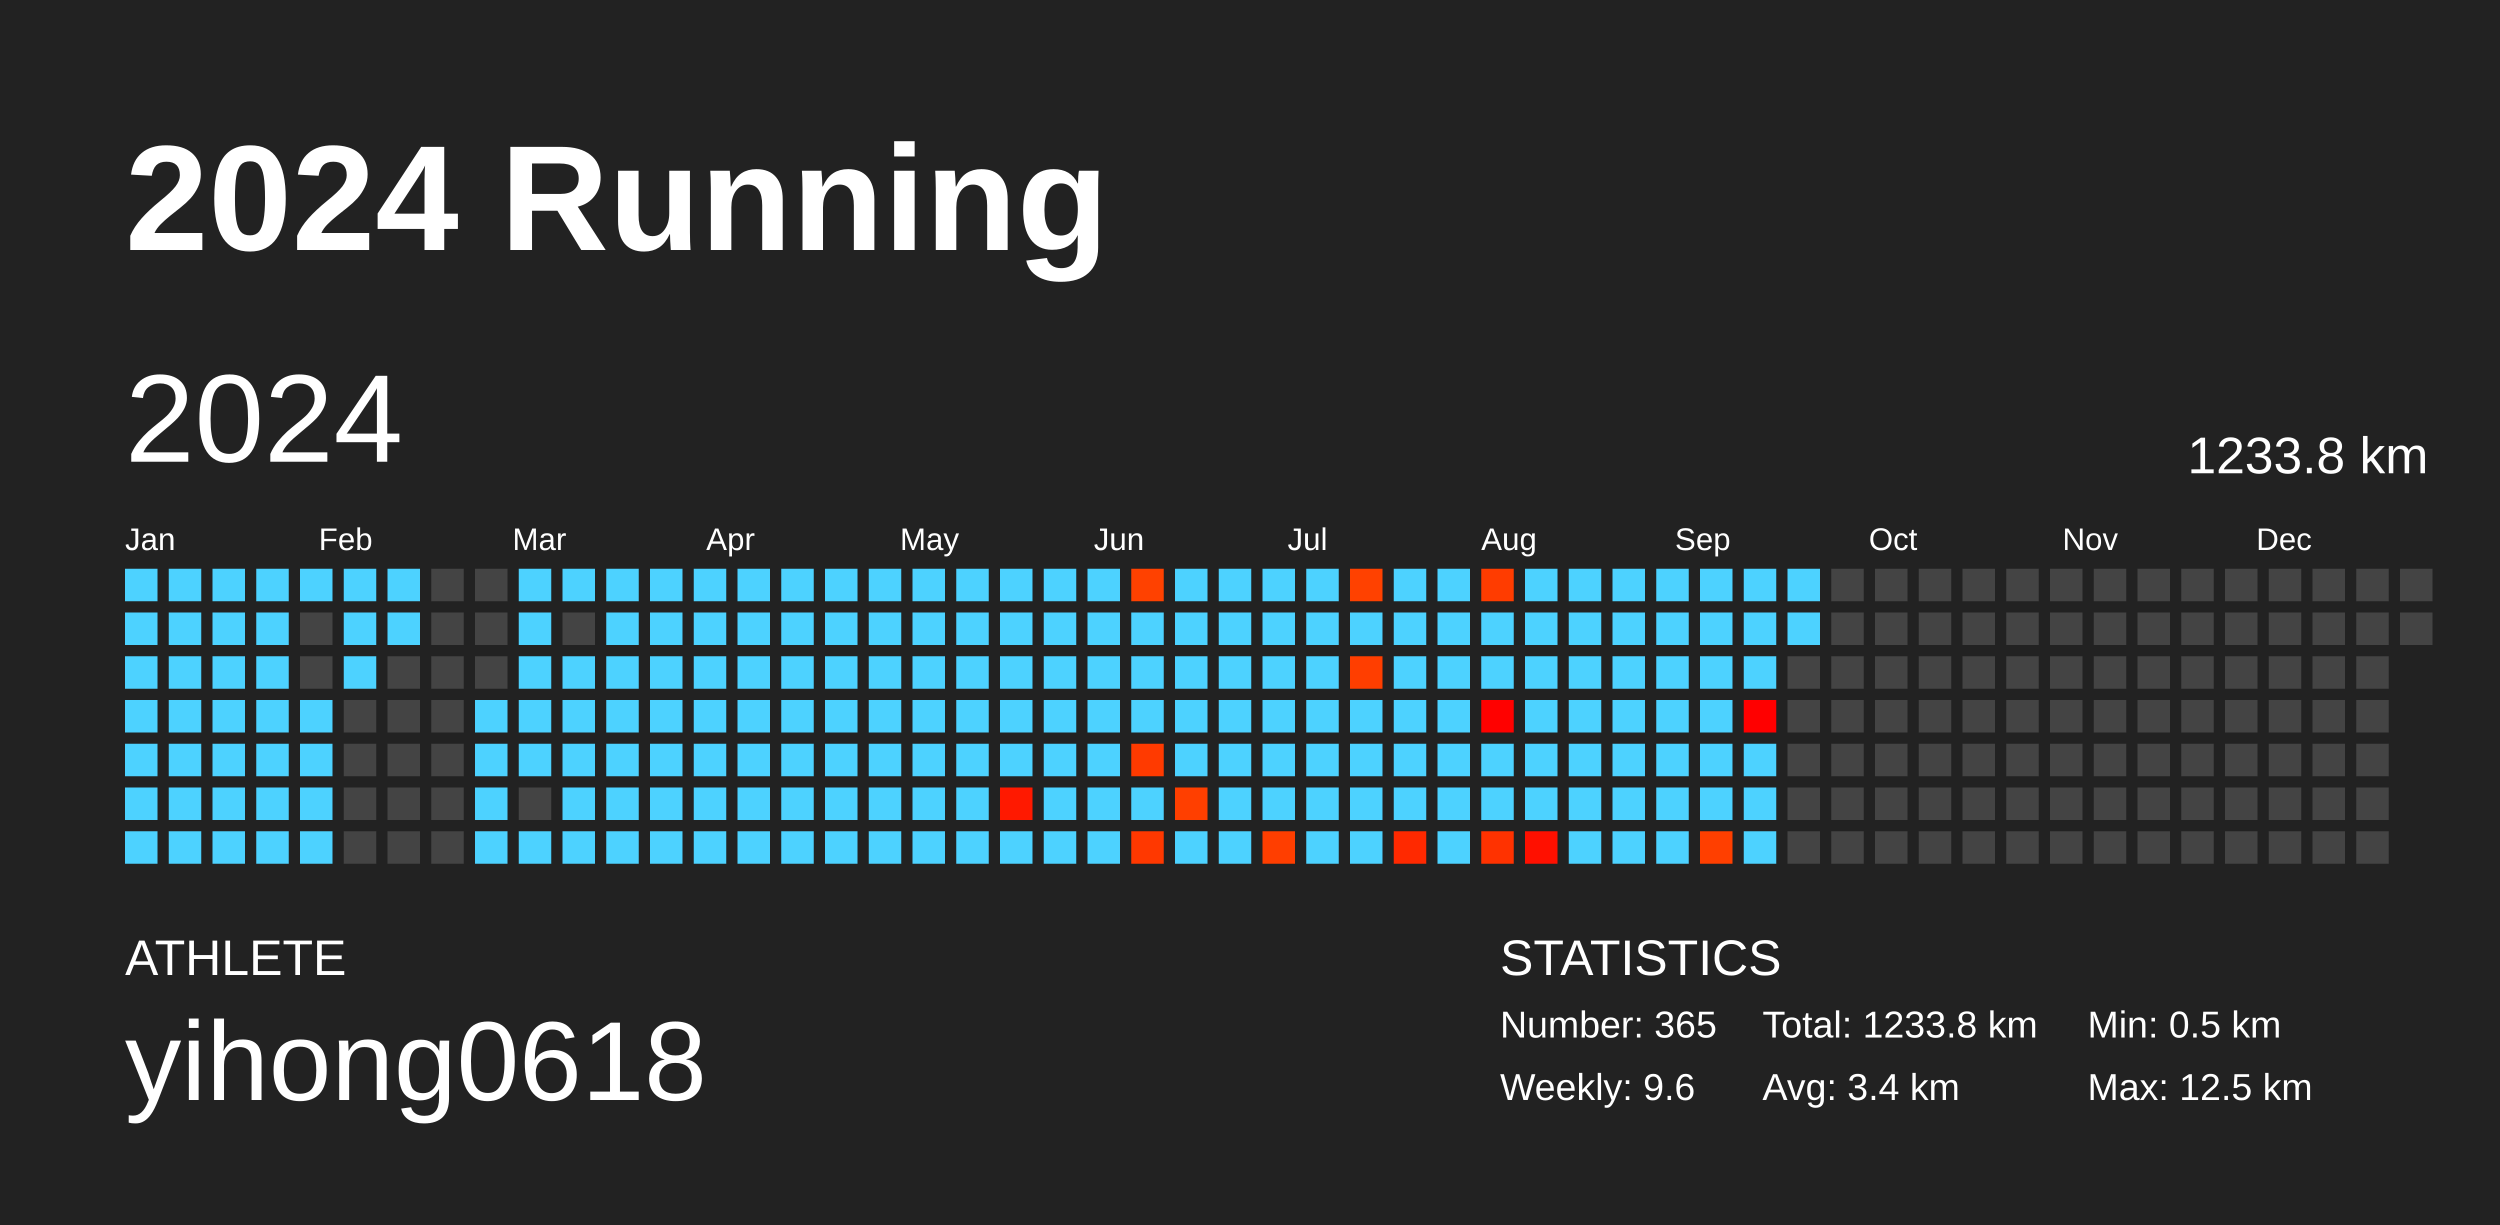
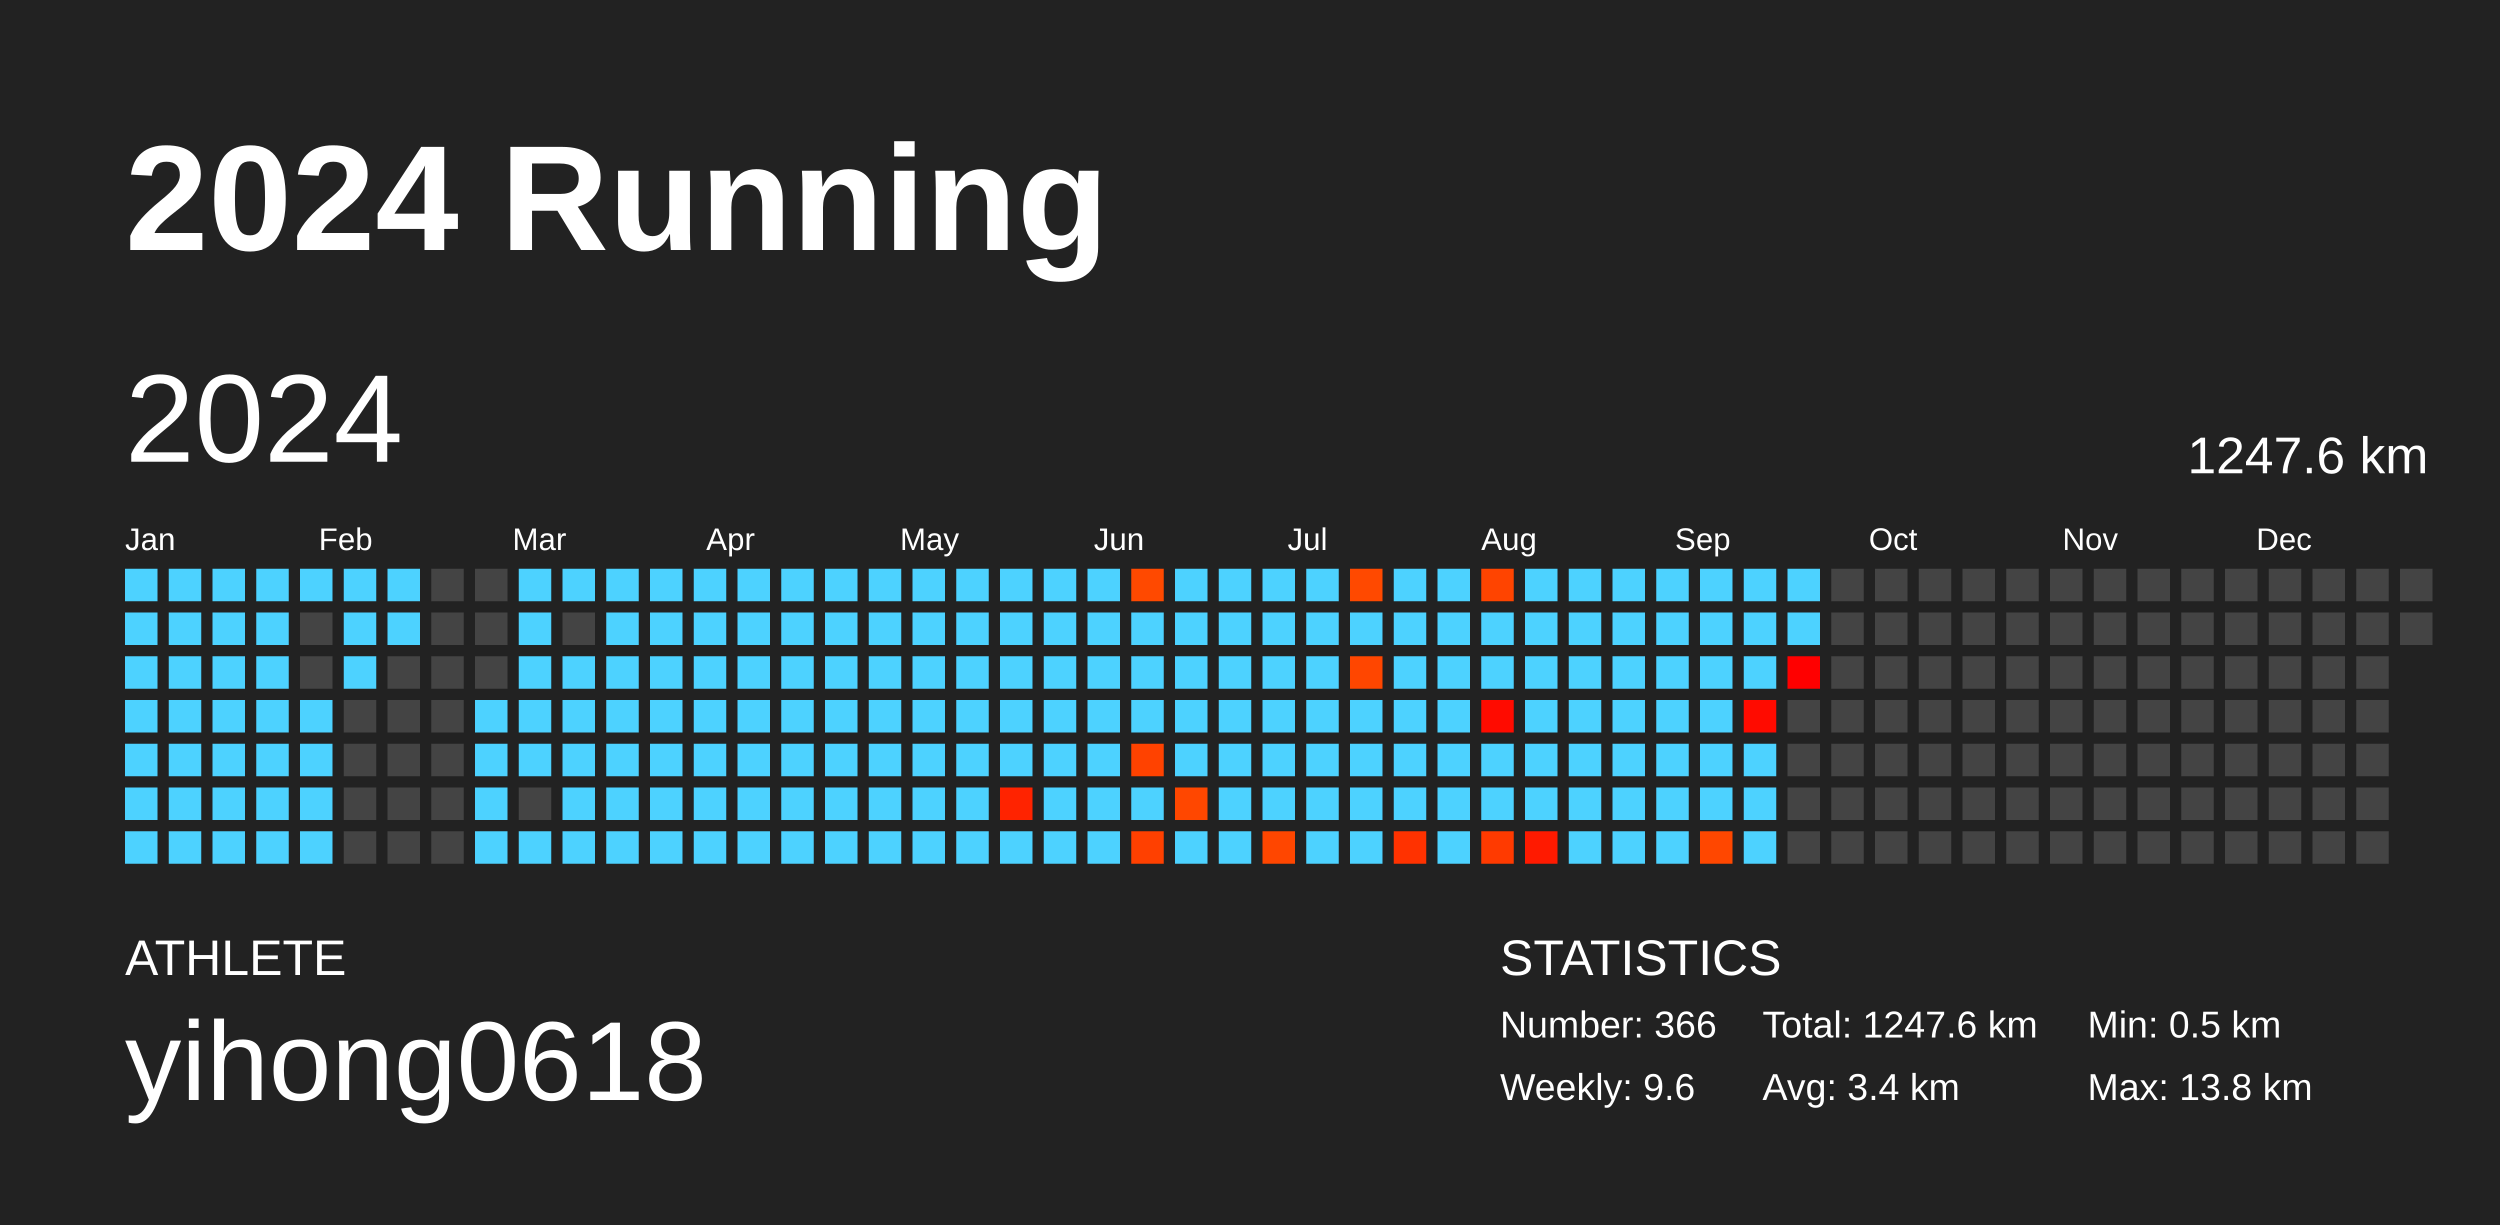
<svg xmlns="http://www.w3.org/2000/svg" baseProfile="full" height="98mm" version="1.1" viewBox="0,0,200,98" width="200mm">
  <defs />
  <rect fill="#222222" height="98" width="200" x="0" y="0" />
  <text fill="#FFFFFF" style="font-size:12px; font-family:Arial; font-weight:bold;" x="10" y="20">2024 Running</text>
  <text fill="#FFFFFF" style="font-size:4px; font-family:Arial" x="10" y="78">ATHLETE</text>
  <text fill="#FFFFFF" style="font-size:9px; font-family:Arial" x="10" y="88">yihong0618</text>
  <text fill="#FFFFFF" style="font-size:4px; font-family:Arial" x="120" y="78">STATISTICS</text>
-   <text fill="#FFFFFF" style="font-size:3px; font-family:Arial" x="120" y="83">Number: 365</text>
+   <text fill="#FFFFFF" style="font-size:3px; font-family:Arial" x="120" y="83">Number: 366</text>
  <text fill="#FFFFFF" style="font-size:3px; font-family:Arial" x="120" y="88">Weekly: 9.6</text>
-   <text fill="#FFFFFF" style="font-size:3px; font-family:Arial" x="141" y="83">Total: 1233.8 km</text>
+   <text fill="#FFFFFF" style="font-size:3px; font-family:Arial" x="141" y="83">Total: 1247.6 km</text>
  <text fill="#FFFFFF" style="font-size:3px; font-family:Arial" x="141" y="88">Avg: 3.4 km</text>
  <text fill="#FFFFFF" style="font-size:3px; font-family:Arial" x="167" y="83">Min: 0.5 km</text>
-   <text fill="#FFFFFF" style="font-size:3px; font-family:Arial" x="167" y="88">Max: 12.5 km</text>
+   <text fill="#FFFFFF" style="font-size:3px; font-family:Arial" x="167" y="88">Max: 13.8 km</text>
  <text dominant-baseline="hanging" fill="#FFFFFF" style="font-size:10.0px; font-family:Arial;" x="10" y="30">2024</text>
-   <text dominant-baseline="hanging" fill="#FFFFFF" style="font-size:4.125px; font-family:Arial;" x="175" y="35">1233.8 km</text>
+   <text dominant-baseline="hanging" fill="#FFFFFF" style="font-size:4.125px; font-family:Arial;" x="175" y="35">1247.6 km</text>
  <text fill="#FFFFFF" style="font-size:2.5px; font-family:Arial" x="10.0" y="44">Jan</text>
  <text fill="#FFFFFF" style="font-size:2.5px; font-family:Arial" x="25.5" y="44">Feb</text>
  <text fill="#FFFFFF" style="font-size:2.5px; font-family:Arial" x="41.0" y="44">Mar</text>
  <text fill="#FFFFFF" style="font-size:2.5px; font-family:Arial" x="56.5" y="44">Apr</text>
  <text fill="#FFFFFF" style="font-size:2.5px; font-family:Arial" x="72.0" y="44">May</text>
  <text fill="#FFFFFF" style="font-size:2.5px; font-family:Arial" x="87.5" y="44">Jun</text>
  <text fill="#FFFFFF" style="font-size:2.5px; font-family:Arial" x="103.0" y="44">Jul</text>
  <text fill="#FFFFFF" style="font-size:2.5px; font-family:Arial" x="118.5" y="44">Aug</text>
  <text fill="#FFFFFF" style="font-size:2.5px; font-family:Arial" x="134.0" y="44">Sep</text>
  <text fill="#FFFFFF" style="font-size:2.5px; font-family:Arial" x="149.5" y="44">Oct</text>
  <text fill="#FFFFFF" style="font-size:2.5px; font-family:Arial" x="165.0" y="44">Nov</text>
  <text fill="#FFFFFF" style="font-size:2.5px; font-family:Arial" x="180.5" y="44">Dec</text>
  <rect fill="#4dd2ff" height="2.6" width="2.6" x="10.0" y="45.5" />
  <rect fill="#4dd2ff" height="2.6" width="2.6" x="10.0" y="49.0" />
  <rect fill="#4dd2ff" height="2.6" width="2.6" x="10.0" y="52.5" />
  <rect fill="#4dd2ff" height="2.6" width="2.6" x="10.0" y="56.0" />
  <rect fill="#4dd2ff" height="2.6" width="2.6" x="10.0" y="59.5" />
  <rect fill="#4dd2ff" height="2.6" width="2.6" x="10.0" y="63.0" />
  <rect fill="#4dd2ff" height="2.6" width="2.6" x="10.0" y="66.5" />
  <rect fill="#4dd2ff" height="2.6" width="2.6" x="13.5" y="45.5" />
  <rect fill="#4dd2ff" height="2.6" width="2.6" x="13.5" y="49.0" />
  <rect fill="#4dd2ff" height="2.6" width="2.6" x="13.5" y="52.5" />
  <rect fill="#4dd2ff" height="2.6" width="2.6" x="13.5" y="56.0" />
  <rect fill="#4dd2ff" height="2.6" width="2.6" x="13.5" y="59.5" />
  <rect fill="#4dd2ff" height="2.6" width="2.6" x="13.5" y="63.0" />
  <rect fill="#4dd2ff" height="2.6" width="2.6" x="13.5" y="66.5" />
  <rect fill="#4dd2ff" height="2.6" width="2.6" x="17.0" y="45.5" />
  <rect fill="#4dd2ff" height="2.6" width="2.6" x="17.0" y="49.0" />
  <rect fill="#4dd2ff" height="2.6" width="2.6" x="17.0" y="52.5" />
  <rect fill="#4dd2ff" height="2.6" width="2.6" x="17.0" y="56.0" />
  <rect fill="#4dd2ff" height="2.6" width="2.6" x="17.0" y="59.5" />
  <rect fill="#4dd2ff" height="2.6" width="2.6" x="17.0" y="63.0" />
  <rect fill="#4dd2ff" height="2.6" width="2.6" x="17.0" y="66.5" />
  <rect fill="#4dd2ff" height="2.6" width="2.6" x="20.5" y="45.5" />
  <rect fill="#4dd2ff" height="2.6" width="2.6" x="20.5" y="49.0" />
  <rect fill="#4dd2ff" height="2.6" width="2.6" x="20.5" y="52.5" />
  <rect fill="#4dd2ff" height="2.6" width="2.6" x="20.5" y="56.0" />
  <rect fill="#4dd2ff" height="2.6" width="2.6" x="20.5" y="59.5" />
  <rect fill="#4dd2ff" height="2.6" width="2.6" x="20.5" y="63.0" />
  <rect fill="#4dd2ff" height="2.6" width="2.6" x="20.5" y="66.5" />
  <rect fill="#4dd2ff" height="2.6" width="2.6" x="24.0" y="45.5" />
  <rect fill="#444444" height="2.6" width="2.6" x="24.0" y="49.0" />
  <rect fill="#444444" height="2.6" width="2.6" x="24.0" y="52.5" />
  <rect fill="#4dd2ff" height="2.6" width="2.6" x="24.0" y="56.0" />
  <rect fill="#4dd2ff" height="2.6" width="2.6" x="24.0" y="59.5" />
  <rect fill="#4dd2ff" height="2.6" width="2.6" x="24.0" y="63.0" />
  <rect fill="#4dd2ff" height="2.6" width="2.6" x="24.0" y="66.5" />
  <rect fill="#4dd2ff" height="2.6" width="2.6" x="27.5" y="45.5" />
  <rect fill="#4dd2ff" height="2.6" width="2.6" x="27.5" y="49.0" />
  <rect fill="#4dd2ff" height="2.6" width="2.6" x="27.5" y="52.5" />
  <rect fill="#444444" height="2.6" width="2.6" x="27.5" y="56.0" />
  <rect fill="#444444" height="2.6" width="2.6" x="27.5" y="59.5" />
  <rect fill="#444444" height="2.6" width="2.6" x="27.5" y="63.0" />
  <rect fill="#444444" height="2.6" width="2.6" x="27.5" y="66.5" />
  <rect fill="#4dd2ff" height="2.6" width="2.6" x="31.0" y="45.5" />
  <rect fill="#4dd2ff" height="2.6" width="2.6" x="31.0" y="49.0" />
  <rect fill="#444444" height="2.6" width="2.6" x="31.0" y="52.5" />
  <rect fill="#444444" height="2.6" width="2.6" x="31.0" y="56.0" />
  <rect fill="#444444" height="2.6" width="2.6" x="31.0" y="59.5" />
  <rect fill="#444444" height="2.6" width="2.6" x="31.0" y="63.0" />
  <rect fill="#444444" height="2.6" width="2.6" x="31.0" y="66.5" />
  <rect fill="#444444" height="2.6" width="2.6" x="34.5" y="45.5" />
  <rect fill="#444444" height="2.6" width="2.6" x="34.5" y="49.0" />
  <rect fill="#444444" height="2.6" width="2.6" x="34.5" y="52.5" />
  <rect fill="#444444" height="2.6" width="2.6" x="34.5" y="56.0" />
  <rect fill="#444444" height="2.6" width="2.6" x="34.5" y="59.5" />
  <rect fill="#444444" height="2.6" width="2.6" x="34.5" y="63.0" />
  <rect fill="#444444" height="2.6" width="2.6" x="34.5" y="66.5" />
  <rect fill="#444444" height="2.6" width="2.6" x="38.0" y="45.5" />
  <rect fill="#444444" height="2.6" width="2.6" x="38.0" y="49.0" />
  <rect fill="#444444" height="2.6" width="2.6" x="38.0" y="52.5" />
  <rect fill="#4dd2ff" height="2.6" width="2.6" x="38.0" y="56.0" />
  <rect fill="#4dd2ff" height="2.6" width="2.6" x="38.0" y="59.5" />
  <rect fill="#4dd2ff" height="2.6" width="2.6" x="38.0" y="63.0" />
  <rect fill="#4dd2ff" height="2.6" width="2.6" x="38.0" y="66.5" />
  <rect fill="#4dd2ff" height="2.6" width="2.6" x="41.5" y="45.5" />
  <rect fill="#4dd2ff" height="2.6" width="2.6" x="41.5" y="49.0" />
  <rect fill="#4dd2ff" height="2.6" width="2.6" x="41.5" y="52.5" />
  <rect fill="#4dd2ff" height="2.6" width="2.6" x="41.5" y="56.0" />
  <rect fill="#4dd2ff" height="2.6" width="2.6" x="41.5" y="59.5" />
  <rect fill="#444444" height="2.6" width="2.6" x="41.5" y="63.0" />
  <rect fill="#4dd2ff" height="2.6" width="2.6" x="41.5" y="66.5" />
  <rect fill="#4dd2ff" height="2.6" width="2.6" x="45.0" y="45.5" />
  <rect fill="#444444" height="2.6" width="2.6" x="45.0" y="49.0" />
  <rect fill="#4dd2ff" height="2.6" width="2.6" x="45.0" y="52.5" />
  <rect fill="#4dd2ff" height="2.6" width="2.6" x="45.0" y="56.0" />
  <rect fill="#4dd2ff" height="2.6" width="2.6" x="45.0" y="59.5" />
  <rect fill="#4dd2ff" height="2.6" width="2.6" x="45.0" y="63.0" />
  <rect fill="#4dd2ff" height="2.6" width="2.6" x="45.0" y="66.5" />
  <rect fill="#4dd2ff" height="2.6" width="2.6" x="48.5" y="45.5" />
  <rect fill="#4dd2ff" height="2.6" width="2.6" x="48.5" y="49.0" />
  <rect fill="#4dd2ff" height="2.6" width="2.6" x="48.5" y="52.5" />
  <rect fill="#4dd2ff" height="2.6" width="2.6" x="48.5" y="56.0" />
  <rect fill="#4dd2ff" height="2.6" width="2.6" x="48.5" y="59.5" />
  <rect fill="#4dd2ff" height="2.6" width="2.6" x="48.5" y="63.0" />
  <rect fill="#4dd2ff" height="2.6" width="2.6" x="48.5" y="66.5" />
  <rect fill="#4dd2ff" height="2.6" width="2.6" x="52.0" y="45.5" />
  <rect fill="#4dd2ff" height="2.6" width="2.6" x="52.0" y="49.0" />
  <rect fill="#4dd2ff" height="2.6" width="2.6" x="52.0" y="52.5" />
  <rect fill="#4dd2ff" height="2.6" width="2.6" x="52.0" y="56.0" />
  <rect fill="#4dd2ff" height="2.6" width="2.6" x="52.0" y="59.5" />
  <rect fill="#4dd2ff" height="2.6" width="2.6" x="52.0" y="63.0" />
  <rect fill="#4dd2ff" height="2.6" width="2.6" x="52.0" y="66.5" />
  <rect fill="#4dd2ff" height="2.6" width="2.6" x="55.5" y="45.5" />
  <rect fill="#4dd2ff" height="2.6" width="2.6" x="55.5" y="49.0" />
  <rect fill="#4dd2ff" height="2.6" width="2.6" x="55.5" y="52.5" />
  <rect fill="#4dd2ff" height="2.6" width="2.6" x="55.5" y="56.0" />
  <rect fill="#4dd2ff" height="2.6" width="2.6" x="55.5" y="59.5" />
  <rect fill="#4dd2ff" height="2.6" width="2.6" x="55.5" y="63.0" />
  <rect fill="#4dd2ff" height="2.6" width="2.6" x="55.5" y="66.5" />
  <rect fill="#4dd2ff" height="2.6" width="2.6" x="59.0" y="45.5" />
  <rect fill="#4dd2ff" height="2.6" width="2.6" x="59.0" y="49.0" />
  <rect fill="#4dd2ff" height="2.6" width="2.6" x="59.0" y="52.5" />
  <rect fill="#4dd2ff" height="2.6" width="2.6" x="59.0" y="56.0" />
  <rect fill="#4dd2ff" height="2.6" width="2.6" x="59.0" y="59.5" />
  <rect fill="#4dd2ff" height="2.6" width="2.6" x="59.0" y="63.0" />
  <rect fill="#4dd2ff" height="2.6" width="2.6" x="59.0" y="66.5" />
  <rect fill="#4dd2ff" height="2.6" width="2.6" x="62.5" y="45.5" />
  <rect fill="#4dd2ff" height="2.6" width="2.6" x="62.5" y="49.0" />
  <rect fill="#4dd2ff" height="2.6" width="2.6" x="62.5" y="52.5" />
  <rect fill="#4dd2ff" height="2.6" width="2.6" x="62.5" y="56.0" />
  <rect fill="#4dd2ff" height="2.6" width="2.6" x="62.5" y="59.5" />
  <rect fill="#4dd2ff" height="2.6" width="2.6" x="62.5" y="63.0" />
  <rect fill="#4dd2ff" height="2.6" width="2.6" x="62.5" y="66.5" />
  <rect fill="#4dd2ff" height="2.6" width="2.6" x="66.0" y="45.5" />
  <rect fill="#4dd2ff" height="2.6" width="2.6" x="66.0" y="49.0" />
  <rect fill="#4dd2ff" height="2.6" width="2.6" x="66.0" y="52.5" />
  <rect fill="#4dd2ff" height="2.6" width="2.6" x="66.0" y="56.0" />
  <rect fill="#4dd2ff" height="2.6" width="2.6" x="66.0" y="59.5" />
  <rect fill="#4dd2ff" height="2.6" width="2.6" x="66.0" y="63.0" />
  <rect fill="#4dd2ff" height="2.6" width="2.6" x="66.0" y="66.5" />
  <rect fill="#4dd2ff" height="2.6" width="2.6" x="69.5" y="45.5" />
  <rect fill="#4dd2ff" height="2.6" width="2.6" x="69.5" y="49.0" />
  <rect fill="#4dd2ff" height="2.6" width="2.6" x="69.5" y="52.5" />
  <rect fill="#4dd2ff" height="2.6" width="2.6" x="69.5" y="56.0" />
  <rect fill="#4dd2ff" height="2.6" width="2.6" x="69.5" y="59.5" />
  <rect fill="#4dd2ff" height="2.6" width="2.6" x="69.5" y="63.0" />
  <rect fill="#4dd2ff" height="2.6" width="2.6" x="69.5" y="66.5" />
  <rect fill="#4dd2ff" height="2.6" width="2.6" x="73.0" y="45.5" />
  <rect fill="#4dd2ff" height="2.6" width="2.6" x="73.0" y="49.0" />
  <rect fill="#4dd2ff" height="2.6" width="2.6" x="73.0" y="52.5" />
  <rect fill="#4dd2ff" height="2.6" width="2.6" x="73.0" y="56.0" />
  <rect fill="#4dd2ff" height="2.6" width="2.6" x="73.0" y="59.5" />
  <rect fill="#4dd2ff" height="2.6" width="2.6" x="73.0" y="63.0" />
  <rect fill="#4dd2ff" height="2.6" width="2.6" x="73.0" y="66.5" />
  <rect fill="#4dd2ff" height="2.6" width="2.6" x="76.5" y="45.5" />
  <rect fill="#4dd2ff" height="2.6" width="2.6" x="76.5" y="49.0" />
  <rect fill="#4dd2ff" height="2.6" width="2.6" x="76.5" y="52.5" />
  <rect fill="#4dd2ff" height="2.6" width="2.6" x="76.5" y="56.0" />
  <rect fill="#4dd2ff" height="2.6" width="2.6" x="76.5" y="59.5" />
  <rect fill="#4dd2ff" height="2.6" width="2.6" x="76.5" y="63.0" />
  <rect fill="#4dd2ff" height="2.6" width="2.6" x="76.5" y="66.5" />
  <rect fill="#4dd2ff" height="2.6" width="2.6" x="80.0" y="45.5" />
  <rect fill="#4dd2ff" height="2.6" width="2.6" x="80.0" y="49.0" />
  <rect fill="#4dd2ff" height="2.6" width="2.6" x="80.0" y="52.5" />
  <rect fill="#4dd2ff" height="2.6" width="2.6" x="80.0" y="56.0" />
  <rect fill="#4dd2ff" height="2.6" width="2.6" x="80.0" y="59.5" />
-   <rect fill="#ff1900" height="2.6" width="2.6" x="80.0" y="63.0" />
+   <rect fill="#ff2300" height="2.6" width="2.6" x="80.0" y="63.0" />
  <rect fill="#4dd2ff" height="2.6" width="2.6" x="80.0" y="66.5" />
  <rect fill="#4dd2ff" height="2.6" width="2.6" x="83.5" y="45.5" />
  <rect fill="#4dd2ff" height="2.6" width="2.6" x="83.5" y="49.0" />
  <rect fill="#4dd2ff" height="2.6" width="2.6" x="83.5" y="52.5" />
  <rect fill="#4dd2ff" height="2.6" width="2.6" x="83.5" y="56.0" />
  <rect fill="#4dd2ff" height="2.6" width="2.6" x="83.5" y="59.5" />
  <rect fill="#4dd2ff" height="2.6" width="2.6" x="83.5" y="63.0" />
  <rect fill="#4dd2ff" height="2.6" width="2.6" x="83.5" y="66.5" />
  <rect fill="#4dd2ff" height="2.6" width="2.6" x="87.0" y="45.5" />
  <rect fill="#4dd2ff" height="2.6" width="2.6" x="87.0" y="49.0" />
  <rect fill="#4dd2ff" height="2.6" width="2.6" x="87.0" y="52.5" />
  <rect fill="#4dd2ff" height="2.6" width="2.6" x="87.0" y="56.0" />
  <rect fill="#4dd2ff" height="2.6" width="2.6" x="87.0" y="59.5" />
  <rect fill="#4dd2ff" height="2.6" width="2.6" x="87.0" y="63.0" />
  <rect fill="#4dd2ff" height="2.6" width="2.6" x="87.0" y="66.5" />
-   <rect fill="#ff4100" height="2.6" width="2.6" x="90.5" y="45.5" />
+   <rect fill="#ff4900" height="2.6" width="2.6" x="90.5" y="45.5" />
  <rect fill="#4dd2ff" height="2.6" width="2.6" x="90.5" y="49.0" />
  <rect fill="#4dd2ff" height="2.6" width="2.6" x="90.5" y="52.5" />
  <rect fill="#4dd2ff" height="2.6" width="2.6" x="90.5" y="56.0" />
-   <rect fill="#ff3a00" height="2.6" width="2.6" x="90.5" y="59.5" />
+   <rect fill="#ff4200" height="2.6" width="2.6" x="90.5" y="59.5" />
  <rect fill="#4dd2ff" height="2.6" width="2.6" x="90.5" y="63.0" />
-   <rect fill="#ff3800" height="2.6" width="2.6" x="90.5" y="66.5" />
+   <rect fill="#ff4000" height="2.6" width="2.6" x="90.5" y="66.5" />
  <rect fill="#4dd2ff" height="2.6" width="2.6" x="94.0" y="45.5" />
  <rect fill="#4dd2ff" height="2.6" width="2.6" x="94.0" y="49.0" />
  <rect fill="#4dd2ff" height="2.6" width="2.6" x="94.0" y="52.5" />
  <rect fill="#4dd2ff" height="2.6" width="2.6" x="94.0" y="56.0" />
  <rect fill="#4dd2ff" height="2.6" width="2.6" x="94.0" y="59.5" />
-   <rect fill="#ff3f00" height="2.6" width="2.6" x="94.0" y="63.0" />
+   <rect fill="#ff4700" height="2.6" width="2.6" x="94.0" y="63.0" />
  <rect fill="#4dd2ff" height="2.6" width="2.6" x="94.0" y="66.5" />
  <rect fill="#4dd2ff" height="2.6" width="2.6" x="97.5" y="45.5" />
  <rect fill="#4dd2ff" height="2.6" width="2.6" x="97.5" y="49.0" />
  <rect fill="#4dd2ff" height="2.6" width="2.6" x="97.5" y="52.5" />
  <rect fill="#4dd2ff" height="2.6" width="2.6" x="97.5" y="56.0" />
  <rect fill="#4dd2ff" height="2.6" width="2.6" x="97.5" y="59.5" />
  <rect fill="#4dd2ff" height="2.6" width="2.6" x="97.5" y="63.0" />
  <rect fill="#4dd2ff" height="2.6" width="2.6" x="97.5" y="66.5" />
  <rect fill="#4dd2ff" height="2.6" width="2.6" x="101.0" y="45.5" />
  <rect fill="#4dd2ff" height="2.6" width="2.6" x="101.0" y="49.0" />
  <rect fill="#4dd2ff" height="2.6" width="2.6" x="101.0" y="52.5" />
  <rect fill="#4dd2ff" height="2.6" width="2.6" x="101.0" y="56.0" />
  <rect fill="#4dd2ff" height="2.6" width="2.6" x="101.0" y="59.5" />
  <rect fill="#4dd2ff" height="2.6" width="2.6" x="101.0" y="63.0" />
-   <rect fill="#ff3e00" height="2.6" width="2.6" x="101.0" y="66.5" />
+   <rect fill="#ff4600" height="2.6" width="2.6" x="101.0" y="66.5" />
  <rect fill="#4dd2ff" height="2.6" width="2.6" x="104.5" y="45.5" />
  <rect fill="#4dd2ff" height="2.6" width="2.6" x="104.5" y="49.0" />
  <rect fill="#4dd2ff" height="2.6" width="2.6" x="104.5" y="52.5" />
  <rect fill="#4dd2ff" height="2.6" width="2.6" x="104.5" y="56.0" />
  <rect fill="#4dd2ff" height="2.6" width="2.6" x="104.5" y="59.5" />
  <rect fill="#4dd2ff" height="2.6" width="2.6" x="104.5" y="63.0" />
  <rect fill="#4dd2ff" height="2.6" width="2.6" x="104.5" y="66.5" />
-   <rect fill="#ff4100" height="2.6" width="2.6" x="108.0" y="45.5" />
+   <rect fill="#ff4900" height="2.6" width="2.6" x="108.0" y="45.5" />
  <rect fill="#4dd2ff" height="2.6" width="2.6" x="108.0" y="49.0" />
-   <rect fill="#ff3e00" height="2.6" width="2.6" x="108.0" y="52.5" />
+   <rect fill="#ff4600" height="2.6" width="2.6" x="108.0" y="52.5" />
  <rect fill="#4dd2ff" height="2.6" width="2.6" x="108.0" y="56.0" />
  <rect fill="#4dd2ff" height="2.6" width="2.6" x="108.0" y="59.5" />
  <rect fill="#4dd2ff" height="2.6" width="2.6" x="108.0" y="63.0" />
  <rect fill="#4dd2ff" height="2.6" width="2.6" x="108.0" y="66.5" />
  <rect fill="#4dd2ff" height="2.6" width="2.6" x="111.5" y="45.5" />
  <rect fill="#4dd2ff" height="2.6" width="2.6" x="111.5" y="49.0" />
  <rect fill="#4dd2ff" height="2.6" width="2.6" x="111.5" y="52.5" />
  <rect fill="#4dd2ff" height="2.6" width="2.6" x="111.5" y="56.0" />
  <rect fill="#4dd2ff" height="2.6" width="2.6" x="111.5" y="59.5" />
  <rect fill="#4dd2ff" height="2.6" width="2.6" x="111.5" y="63.0" />
-   <rect fill="#ff2900" height="2.6" width="2.6" x="111.5" y="66.5" />
+   <rect fill="#ff3200" height="2.6" width="2.6" x="111.5" y="66.5" />
  <rect fill="#4dd2ff" height="2.6" width="2.6" x="115.0" y="45.5" />
  <rect fill="#4dd2ff" height="2.6" width="2.6" x="115.0" y="49.0" />
  <rect fill="#4dd2ff" height="2.6" width="2.6" x="115.0" y="52.5" />
  <rect fill="#4dd2ff" height="2.6" width="2.6" x="115.0" y="56.0" />
  <rect fill="#4dd2ff" height="2.6" width="2.6" x="115.0" y="59.5" />
  <rect fill="#4dd2ff" height="2.6" width="2.6" x="115.0" y="63.0" />
  <rect fill="#4dd2ff" height="2.6" width="2.6" x="115.0" y="66.5" />
-   <rect fill="#ff3c00" height="2.6" width="2.6" x="118.5" y="45.5" />
+   <rect fill="#ff4400" height="2.6" width="2.6" x="118.5" y="45.5" />
  <rect fill="#4dd2ff" height="2.6" width="2.6" x="118.5" y="49.0" />
  <rect fill="#4dd2ff" height="2.6" width="2.6" x="118.5" y="52.5" />
-   <rect fill="#ff0100" height="2.6" width="2.6" x="118.5" y="56.0" />
+   <rect fill="#ff0b00" height="2.6" width="2.6" x="118.5" y="56.0" />
  <rect fill="#4dd2ff" height="2.6" width="2.6" x="118.5" y="59.5" />
  <rect fill="#4dd2ff" height="2.6" width="2.6" x="118.5" y="63.0" />
-   <rect fill="#ff3200" height="2.6" width="2.6" x="118.5" y="66.5" />
+   <rect fill="#ff3a00" height="2.6" width="2.6" x="118.5" y="66.5" />
  <rect fill="#4dd2ff" height="2.6" width="2.6" x="122.0" y="45.5" />
  <rect fill="#4dd2ff" height="2.6" width="2.6" x="122.0" y="49.0" />
  <rect fill="#4dd2ff" height="2.6" width="2.6" x="122.0" y="52.5" />
  <rect fill="#4dd2ff" height="2.6" width="2.6" x="122.0" y="56.0" />
  <rect fill="#4dd2ff" height="2.6" width="2.6" x="122.0" y="59.5" />
  <rect fill="#4dd2ff" height="2.6" width="2.6" x="122.0" y="63.0" />
-   <rect fill="#ff1000" height="2.6" width="2.6" x="122.0" y="66.5" />
+   <rect fill="#ff1a00" height="2.6" width="2.6" x="122.0" y="66.5" />
  <rect fill="#4dd2ff" height="2.6" width="2.6" x="125.5" y="45.5" />
  <rect fill="#4dd2ff" height="2.6" width="2.6" x="125.5" y="49.0" />
  <rect fill="#4dd2ff" height="2.6" width="2.6" x="125.5" y="52.5" />
  <rect fill="#4dd2ff" height="2.6" width="2.6" x="125.5" y="56.0" />
  <rect fill="#4dd2ff" height="2.6" width="2.6" x="125.5" y="59.5" />
  <rect fill="#4dd2ff" height="2.6" width="2.6" x="125.5" y="63.0" />
  <rect fill="#4dd2ff" height="2.6" width="2.6" x="125.5" y="66.5" />
  <rect fill="#4dd2ff" height="2.6" width="2.6" x="129.0" y="45.5" />
  <rect fill="#4dd2ff" height="2.6" width="2.6" x="129.0" y="49.0" />
  <rect fill="#4dd2ff" height="2.6" width="2.6" x="129.0" y="52.5" />
  <rect fill="#4dd2ff" height="2.6" width="2.6" x="129.0" y="56.0" />
  <rect fill="#4dd2ff" height="2.6" width="2.6" x="129.0" y="59.5" />
  <rect fill="#4dd2ff" height="2.6" width="2.6" x="129.0" y="63.0" />
  <rect fill="#4dd2ff" height="2.6" width="2.6" x="129.0" y="66.5" />
  <rect fill="#4dd2ff" height="2.6" width="2.6" x="132.5" y="45.5" />
  <rect fill="#4dd2ff" height="2.6" width="2.6" x="132.5" y="49.0" />
  <rect fill="#4dd2ff" height="2.6" width="2.6" x="132.5" y="52.5" />
  <rect fill="#4dd2ff" height="2.6" width="2.6" x="132.5" y="56.0" />
  <rect fill="#4dd2ff" height="2.6" width="2.6" x="132.5" y="59.5" />
  <rect fill="#4dd2ff" height="2.6" width="2.6" x="132.5" y="63.0" />
  <rect fill="#4dd2ff" height="2.6" width="2.6" x="132.5" y="66.5" />
  <rect fill="#4dd2ff" height="2.6" width="2.6" x="136.0" y="45.5" />
  <rect fill="#4dd2ff" height="2.6" width="2.6" x="136.0" y="49.0" />
  <rect fill="#4dd2ff" height="2.6" width="2.6" x="136.0" y="52.5" />
  <rect fill="#4dd2ff" height="2.6" width="2.6" x="136.0" y="56.0" />
  <rect fill="#4dd2ff" height="2.6" width="2.6" x="136.0" y="59.5" />
  <rect fill="#4dd2ff" height="2.6" width="2.6" x="136.0" y="63.0" />
-   <rect fill="#ff3f00" height="2.6" width="2.6" x="136.0" y="66.5" />
+   <rect fill="#ff4700" height="2.6" width="2.6" x="136.0" y="66.5" />
  <rect fill="#4dd2ff" height="2.6" width="2.6" x="139.5" y="45.5" />
  <rect fill="#4dd2ff" height="2.6" width="2.6" x="139.5" y="49.0" />
  <rect fill="#4dd2ff" height="2.6" width="2.6" x="139.5" y="52.5" />
-   <rect fill="#ff0000" height="2.6" width="2.6" x="139.5" y="56.0" />
+   <rect fill="#ff0b00" height="2.6" width="2.6" x="139.5" y="56.0" />
  <rect fill="#4dd2ff" height="2.6" width="2.6" x="139.5" y="59.5" />
  <rect fill="#4dd2ff" height="2.6" width="2.6" x="139.5" y="63.0" />
  <rect fill="#4dd2ff" height="2.6" width="2.6" x="139.5" y="66.5" />
  <rect fill="#4dd2ff" height="2.6" width="2.6" x="143.0" y="45.5" />
  <rect fill="#4dd2ff" height="2.6" width="2.6" x="143.0" y="49.0" />
-   <rect fill="#444444" height="2.6" width="2.6" x="143.0" y="52.5" />
+   <rect fill="#ff0000" height="2.6" width="2.6" x="143.0" y="52.5" />
  <rect fill="#444444" height="2.6" width="2.6" x="143.0" y="56.0" />
  <rect fill="#444444" height="2.6" width="2.6" x="143.0" y="59.5" />
  <rect fill="#444444" height="2.6" width="2.6" x="143.0" y="63.0" />
  <rect fill="#444444" height="2.6" width="2.6" x="143.0" y="66.5" />
  <rect fill="#444444" height="2.6" width="2.6" x="146.5" y="45.5" />
  <rect fill="#444444" height="2.6" width="2.6" x="146.5" y="49.0" />
  <rect fill="#444444" height="2.6" width="2.6" x="146.5" y="52.5" />
  <rect fill="#444444" height="2.6" width="2.6" x="146.5" y="56.0" />
  <rect fill="#444444" height="2.6" width="2.6" x="146.5" y="59.5" />
  <rect fill="#444444" height="2.6" width="2.6" x="146.5" y="63.0" />
  <rect fill="#444444" height="2.6" width="2.6" x="146.5" y="66.5" />
  <rect fill="#444444" height="2.6" width="2.6" x="150.0" y="45.5" />
  <rect fill="#444444" height="2.6" width="2.6" x="150.0" y="49.0" />
  <rect fill="#444444" height="2.6" width="2.6" x="150.0" y="52.5" />
  <rect fill="#444444" height="2.6" width="2.6" x="150.0" y="56.0" />
  <rect fill="#444444" height="2.6" width="2.6" x="150.0" y="59.5" />
  <rect fill="#444444" height="2.6" width="2.6" x="150.0" y="63.0" />
  <rect fill="#444444" height="2.6" width="2.6" x="150.0" y="66.5" />
  <rect fill="#444444" height="2.6" width="2.6" x="153.5" y="45.5" />
  <rect fill="#444444" height="2.6" width="2.6" x="153.5" y="49.0" />
  <rect fill="#444444" height="2.6" width="2.6" x="153.5" y="52.5" />
  <rect fill="#444444" height="2.6" width="2.6" x="153.5" y="56.0" />
  <rect fill="#444444" height="2.6" width="2.6" x="153.5" y="59.5" />
  <rect fill="#444444" height="2.6" width="2.6" x="153.5" y="63.0" />
  <rect fill="#444444" height="2.6" width="2.6" x="153.5" y="66.5" />
  <rect fill="#444444" height="2.6" width="2.6" x="157.0" y="45.5" />
  <rect fill="#444444" height="2.6" width="2.6" x="157.0" y="49.0" />
  <rect fill="#444444" height="2.6" width="2.6" x="157.0" y="52.5" />
  <rect fill="#444444" height="2.6" width="2.6" x="157.0" y="56.0" />
  <rect fill="#444444" height="2.6" width="2.6" x="157.0" y="59.5" />
  <rect fill="#444444" height="2.6" width="2.6" x="157.0" y="63.0" />
  <rect fill="#444444" height="2.6" width="2.6" x="157.0" y="66.5" />
  <rect fill="#444444" height="2.6" width="2.6" x="160.5" y="45.5" />
  <rect fill="#444444" height="2.6" width="2.6" x="160.5" y="49.0" />
  <rect fill="#444444" height="2.6" width="2.6" x="160.5" y="52.5" />
  <rect fill="#444444" height="2.6" width="2.6" x="160.5" y="56.0" />
  <rect fill="#444444" height="2.6" width="2.6" x="160.5" y="59.5" />
  <rect fill="#444444" height="2.6" width="2.6" x="160.5" y="63.0" />
  <rect fill="#444444" height="2.6" width="2.6" x="160.5" y="66.5" />
  <rect fill="#444444" height="2.6" width="2.6" x="164.0" y="45.5" />
  <rect fill="#444444" height="2.6" width="2.6" x="164.0" y="49.0" />
  <rect fill="#444444" height="2.6" width="2.6" x="164.0" y="52.5" />
  <rect fill="#444444" height="2.6" width="2.6" x="164.0" y="56.0" />
  <rect fill="#444444" height="2.6" width="2.6" x="164.0" y="59.5" />
  <rect fill="#444444" height="2.6" width="2.6" x="164.0" y="63.0" />
  <rect fill="#444444" height="2.6" width="2.6" x="164.0" y="66.5" />
  <rect fill="#444444" height="2.6" width="2.6" x="167.5" y="45.5" />
  <rect fill="#444444" height="2.6" width="2.6" x="167.5" y="49.0" />
  <rect fill="#444444" height="2.6" width="2.6" x="167.5" y="52.5" />
  <rect fill="#444444" height="2.6" width="2.6" x="167.5" y="56.0" />
  <rect fill="#444444" height="2.6" width="2.6" x="167.5" y="59.5" />
  <rect fill="#444444" height="2.6" width="2.6" x="167.5" y="63.0" />
  <rect fill="#444444" height="2.6" width="2.6" x="167.5" y="66.5" />
  <rect fill="#444444" height="2.6" width="2.6" x="171.0" y="45.5" />
  <rect fill="#444444" height="2.6" width="2.6" x="171.0" y="49.0" />
  <rect fill="#444444" height="2.6" width="2.6" x="171.0" y="52.5" />
  <rect fill="#444444" height="2.6" width="2.6" x="171.0" y="56.0" />
  <rect fill="#444444" height="2.6" width="2.6" x="171.0" y="59.5" />
  <rect fill="#444444" height="2.6" width="2.6" x="171.0" y="63.0" />
  <rect fill="#444444" height="2.6" width="2.6" x="171.0" y="66.5" />
  <rect fill="#444444" height="2.6" width="2.6" x="174.5" y="45.5" />
  <rect fill="#444444" height="2.6" width="2.6" x="174.5" y="49.0" />
  <rect fill="#444444" height="2.6" width="2.6" x="174.5" y="52.5" />
  <rect fill="#444444" height="2.6" width="2.6" x="174.5" y="56.0" />
  <rect fill="#444444" height="2.6" width="2.6" x="174.5" y="59.5" />
  <rect fill="#444444" height="2.6" width="2.6" x="174.5" y="63.0" />
  <rect fill="#444444" height="2.6" width="2.6" x="174.5" y="66.5" />
  <rect fill="#444444" height="2.6" width="2.6" x="178.0" y="45.5" />
  <rect fill="#444444" height="2.6" width="2.6" x="178.0" y="49.0" />
  <rect fill="#444444" height="2.6" width="2.6" x="178.0" y="52.5" />
  <rect fill="#444444" height="2.6" width="2.6" x="178.0" y="56.0" />
  <rect fill="#444444" height="2.6" width="2.6" x="178.0" y="59.5" />
  <rect fill="#444444" height="2.6" width="2.6" x="178.0" y="63.0" />
  <rect fill="#444444" height="2.6" width="2.6" x="178.0" y="66.5" />
  <rect fill="#444444" height="2.6" width="2.6" x="181.5" y="45.5" />
  <rect fill="#444444" height="2.6" width="2.6" x="181.5" y="49.0" />
  <rect fill="#444444" height="2.6" width="2.6" x="181.5" y="52.5" />
  <rect fill="#444444" height="2.6" width="2.6" x="181.5" y="56.0" />
  <rect fill="#444444" height="2.6" width="2.6" x="181.5" y="59.5" />
  <rect fill="#444444" height="2.6" width="2.6" x="181.5" y="63.0" />
  <rect fill="#444444" height="2.6" width="2.6" x="181.5" y="66.5" />
  <rect fill="#444444" height="2.6" width="2.6" x="185.0" y="45.5" />
  <rect fill="#444444" height="2.6" width="2.6" x="185.0" y="49.0" />
  <rect fill="#444444" height="2.6" width="2.6" x="185.0" y="52.5" />
  <rect fill="#444444" height="2.6" width="2.6" x="185.0" y="56.0" />
  <rect fill="#444444" height="2.6" width="2.6" x="185.0" y="59.5" />
  <rect fill="#444444" height="2.6" width="2.6" x="185.0" y="63.0" />
  <rect fill="#444444" height="2.6" width="2.6" x="185.0" y="66.5" />
  <rect fill="#444444" height="2.6" width="2.6" x="188.5" y="45.5" />
  <rect fill="#444444" height="2.6" width="2.6" x="188.5" y="49.0" />
  <rect fill="#444444" height="2.6" width="2.6" x="188.5" y="52.5" />
  <rect fill="#444444" height="2.6" width="2.6" x="188.5" y="56.0" />
  <rect fill="#444444" height="2.6" width="2.6" x="188.5" y="59.5" />
  <rect fill="#444444" height="2.6" width="2.6" x="188.5" y="63.0" />
  <rect fill="#444444" height="2.6" width="2.6" x="188.5" y="66.5" />
  <rect fill="#444444" height="2.6" width="2.6" x="192.0" y="45.5" />
  <rect fill="#444444" height="2.6" width="2.6" x="192.0" y="49.0" />
</svg>
